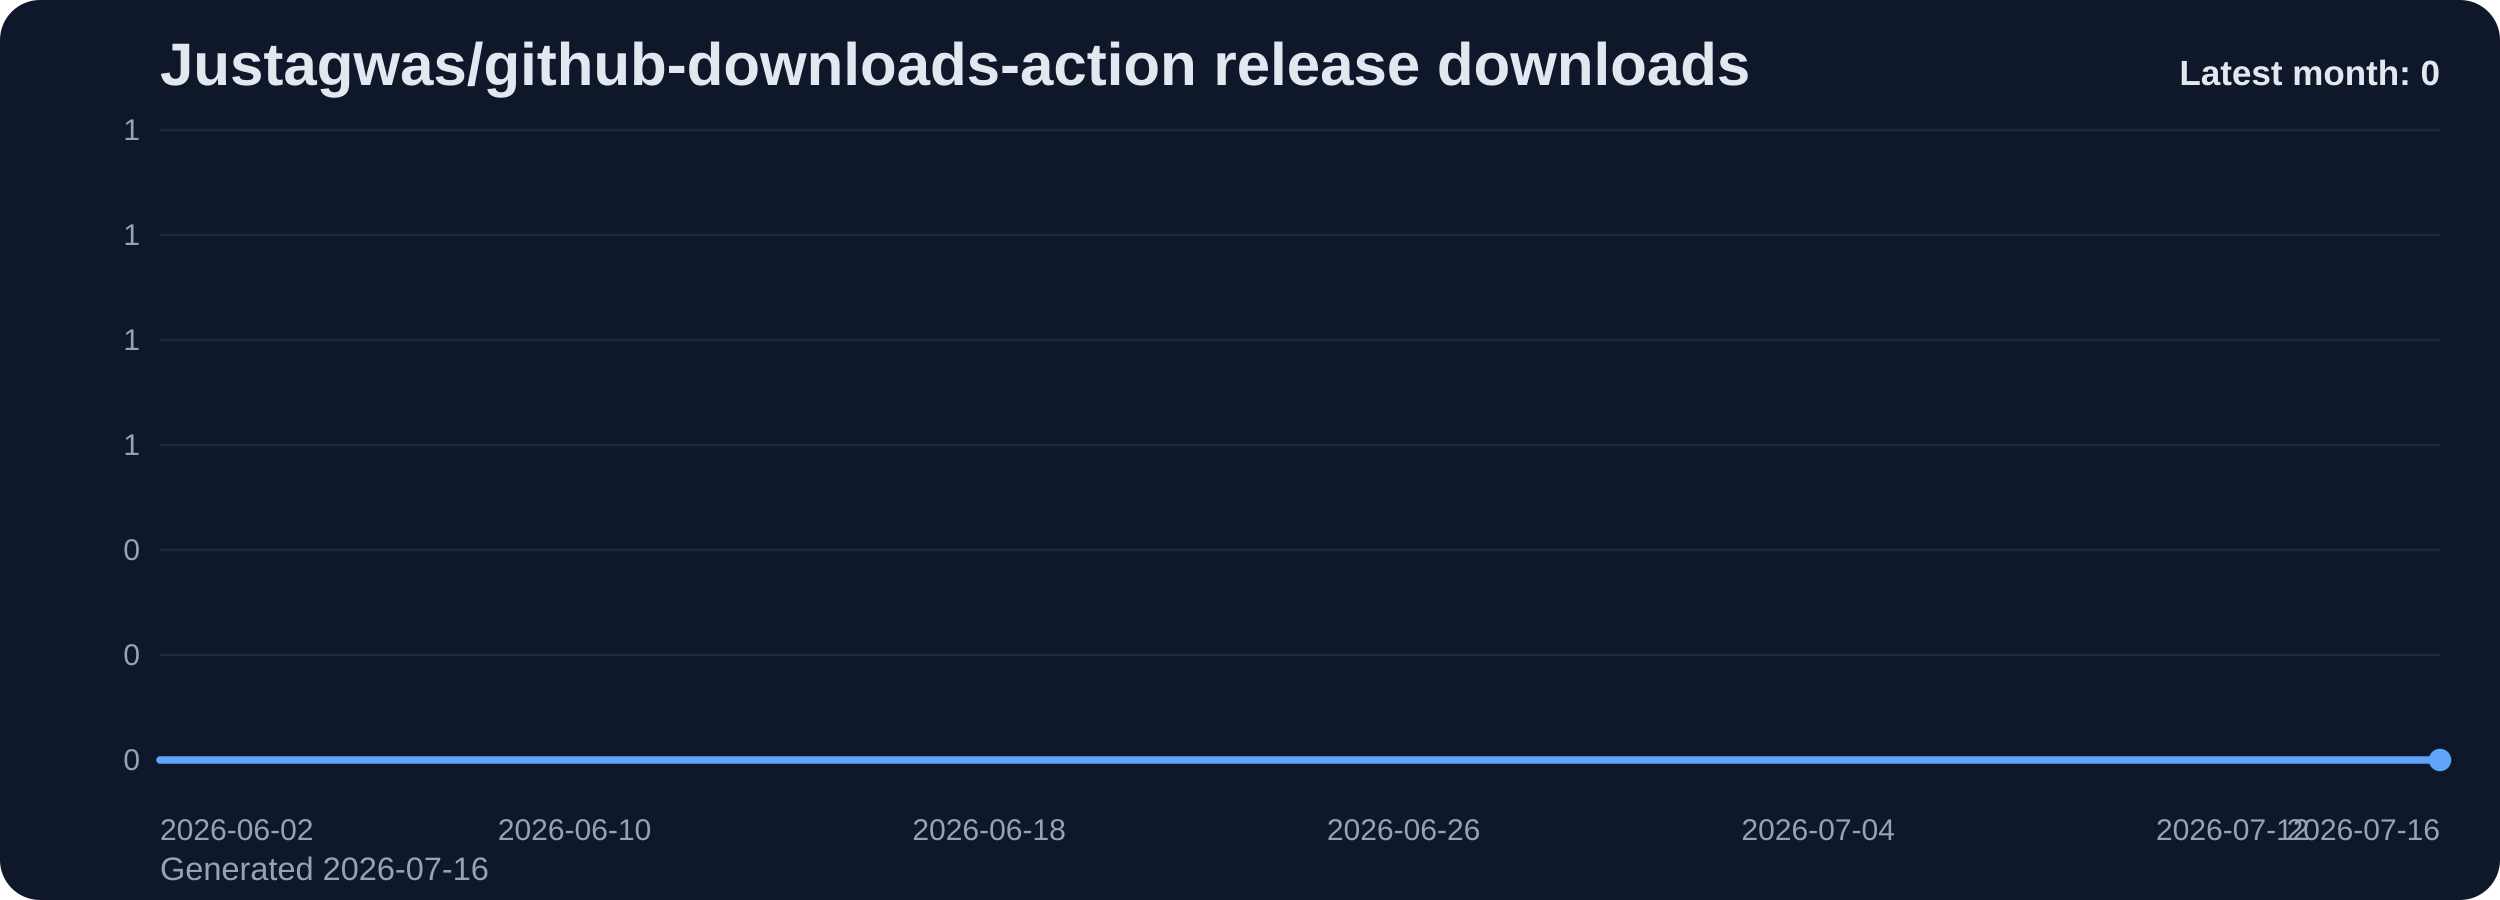
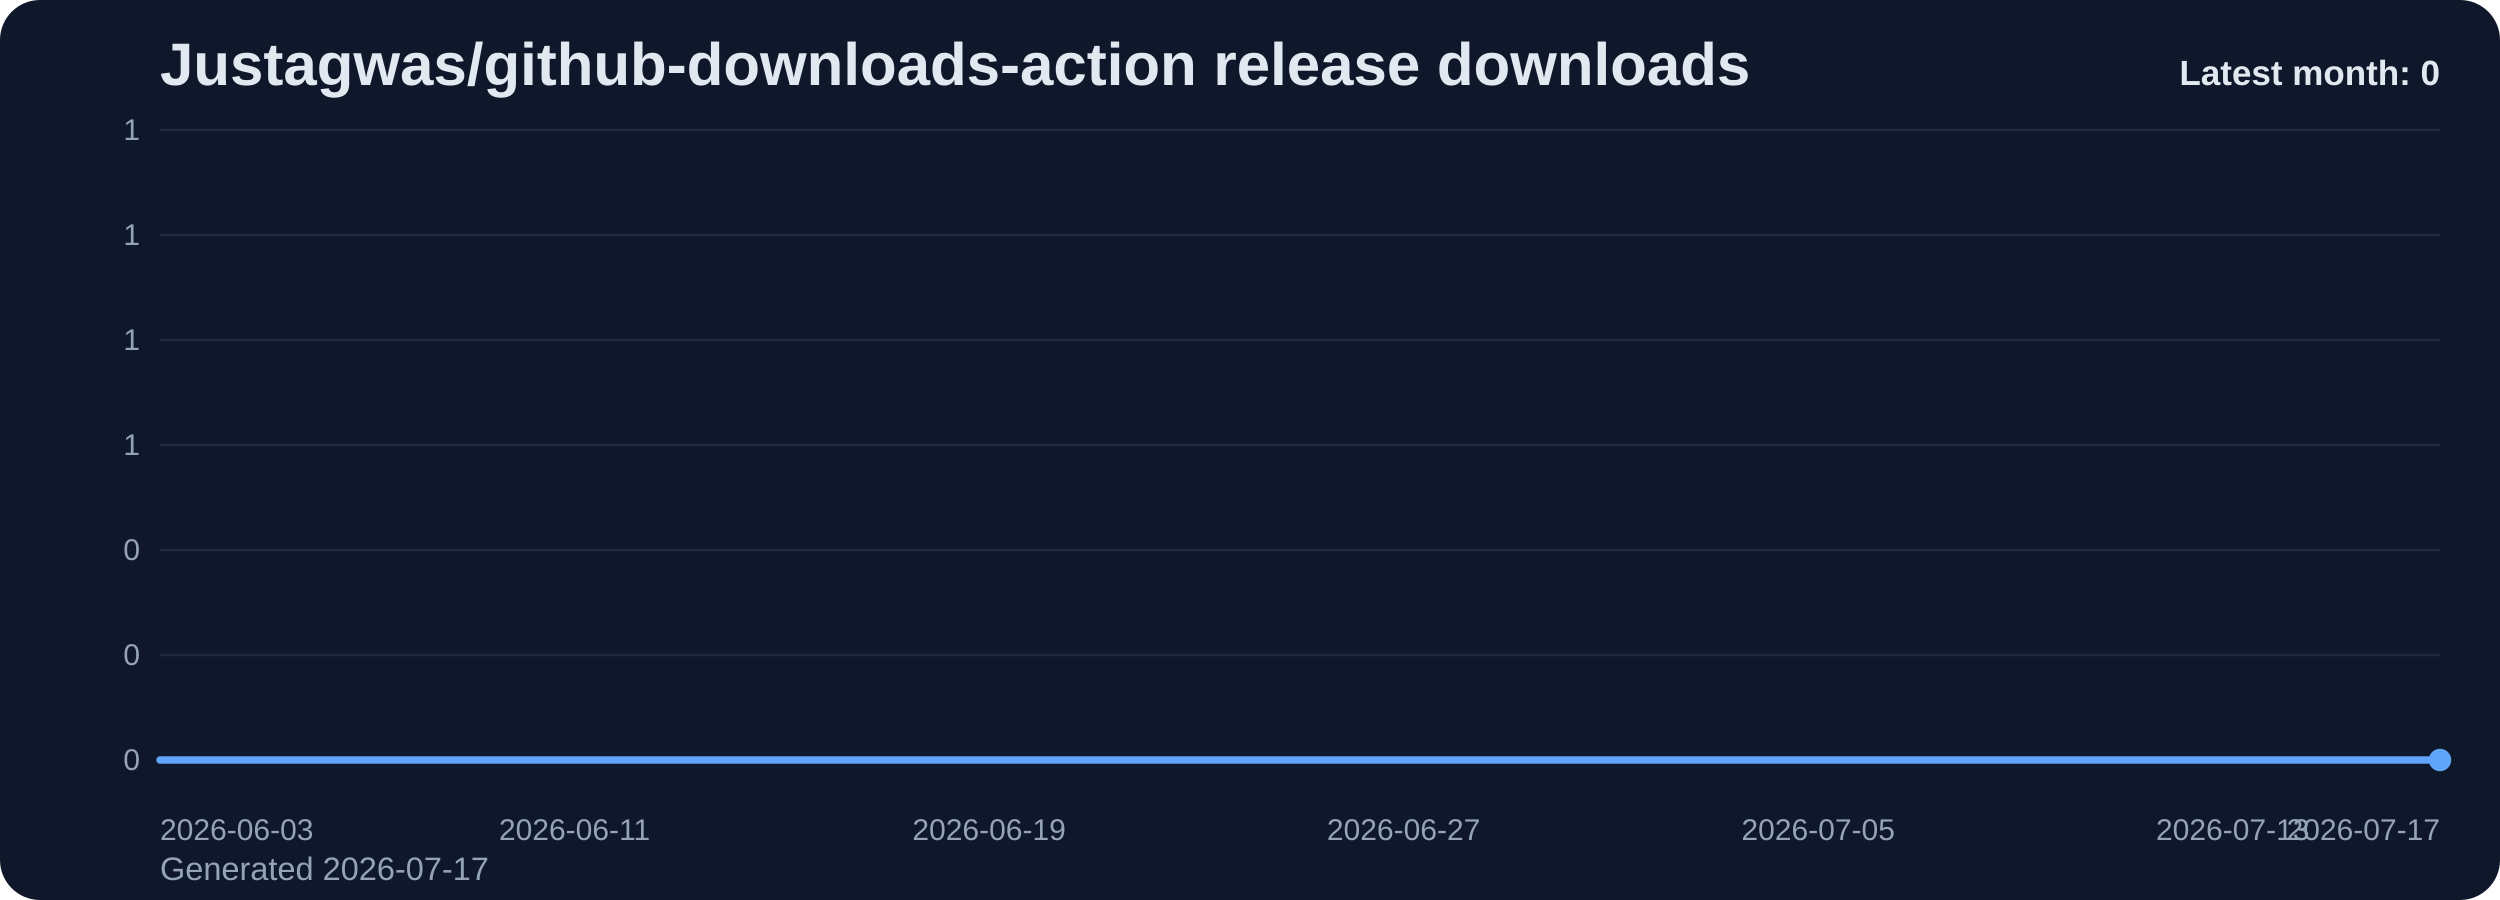
<svg xmlns="http://www.w3.org/2000/svg" viewBox="0 0 1000 360" role="img" aria-label="Justagwas/github-downloads-action release downloads chart">
  <defs>
    <linearGradient id="fill-monthly-slate" x1="0" y1="0" x2="0" y2="1">
      <stop offset="0%" stop-color="#60a5fa" stop-opacity="0.32" />
      <stop offset="100%" stop-color="#60a5fa" stop-opacity="0.05" />
    </linearGradient>
    <style>
      .bg { fill: #0f172a; }
      .title { font: 700 24px Arial, sans-serif; fill: #e2e8f0; }
      .sub { font: 400 13px Arial, sans-serif; fill: #94a3b8; }
      .grid { stroke: #1e293b; stroke-width: 1; }
      .axis { font: 400 12px Arial, sans-serif; fill: #94a3b8; }
      .line { fill: none; stroke: #60a5fa; stroke-width: 3; stroke-linecap: round; stroke-linejoin: round; }
      .dot { fill: #60a5fa; }
      .value { font: 600 11px Arial, sans-serif; fill: #cbd5e1; }
      .latest { font: 700 14px Arial, sans-serif; fill: #e2e8f0; }
    </style>
  </defs>
  <rect class="bg" x="0" y="0" width="1000" height="360" rx="16" />
  <text class="title" x="64" y="34">Justagwas/github-downloads-action release downloads</text>
-   <text class="sub" x="64" y="352">Generated 2026-07-16</text>
+   <text class="sub" x="64" y="352">Generated 2026-07-17</text>
  <line x1="64" y1="52.00" x2="976" y2="52.00" class="grid" />
  <text x="56" y="56.00" text-anchor="end" class="axis">1</text>
  <line x1="64" y1="94.00" x2="976" y2="94.00" class="grid" />
  <text x="56" y="98.00" text-anchor="end" class="axis">1</text>
  <line x1="64" y1="136.00" x2="976" y2="136.00" class="grid" />
  <text x="56" y="140.00" text-anchor="end" class="axis">1</text>
  <line x1="64" y1="178.00" x2="976" y2="178.00" class="grid" />
  <text x="56" y="182.00" text-anchor="end" class="axis">1</text>
  <line x1="64" y1="220.00" x2="976" y2="220.00" class="grid" />
  <text x="56" y="224.00" text-anchor="end" class="axis">0</text>
  <line x1="64" y1="262.00" x2="976" y2="262.00" class="grid" />
  <text x="56" y="266.00" text-anchor="end" class="axis">0</text>
  <line x1="64" y1="304.00" x2="976" y2="304.00" class="grid" />
  <text x="56" y="308.00" text-anchor="end" class="axis">0</text>
  <path d="M 64.00 304 L 64.00 304.00 L 84.73 304.00 L 105.45 304.00 L 126.18 304.00 L 146.91 304.00 L 167.64 304.00 L 188.36 304.00 L 209.09 304.00 L 229.82 304.00 L 250.55 304.00 L 271.27 304.00 L 292.00 304.00 L 312.73 304.00 L 333.45 304.00 L 354.18 304.00 L 374.91 304.00 L 395.64 304.00 L 416.36 304.00 L 437.09 304.00 L 457.82 304.00 L 478.55 304.00 L 499.27 304.00 L 520.00 304.00 L 540.73 304.00 L 561.45 304.00 L 582.18 304.00 L 602.91 304.00 L 623.64 304.00 L 644.36 304.00 L 665.09 304.00 L 685.82 304.00 L 706.55 304.00 L 727.27 304.00 L 748.00 304.00 L 768.73 304.00 L 789.45 304.00 L 810.18 304.00 L 830.91 304.00 L 851.64 304.00 L 872.36 304.00 L 893.09 304.00 L 913.82 304.00 L 934.55 304.00 L 955.27 304.00 L 976.00 304.00 L 976.00 304 Z" fill="url(#fill-monthly-slate)" />
  <polyline class="line" points="64.00,304.00 84.73,304.00 105.45,304.00 126.18,304.00 146.91,304.00 167.64,304.00 188.36,304.00 209.09,304.00 229.82,304.00 250.55,304.00 271.27,304.00 292.00,304.00 312.73,304.00 333.45,304.00 354.18,304.00 374.91,304.00 395.64,304.00 416.36,304.00 437.09,304.00 457.82,304.00 478.55,304.00 499.27,304.00 520.00,304.00 540.73,304.00 561.45,304.00 582.18,304.00 602.91,304.00 623.64,304.00 644.36,304.00 665.09,304.00 685.82,304.00 706.55,304.00 727.27,304.00 748.00,304.00 768.73,304.00 789.45,304.00 810.18,304.00 830.91,304.00 851.64,304.00 872.36,304.00 893.09,304.00 913.82,304.00 934.55,304.00 955.27,304.00 976.00,304.00" />
  <circle class="dot" cx="976.00" cy="304.00" r="4.5" />
-   <text class="axis" x="64.00" y="336" text-anchor="start">2026-06-02</text>
-   <text class="axis" x="229.82" y="336" text-anchor="middle">2026-06-10</text>
-   <text class="axis" x="395.64" y="336" text-anchor="middle">2026-06-18</text>
-   <text class="axis" x="561.45" y="336" text-anchor="middle">2026-06-26</text>
-   <text class="axis" x="727.27" y="336" text-anchor="middle">2026-07-04</text>
-   <text class="axis" x="893.09" y="336" text-anchor="middle">2026-07-12</text>
-   <text class="axis" x="976.00" y="336" text-anchor="end">2026-07-16</text>
+   <text class="axis" x="64.00" y="336" text-anchor="start">2026-06-03</text>
+   <text class="axis" x="229.82" y="336" text-anchor="middle">2026-06-11</text>
+   <text class="axis" x="395.64" y="336" text-anchor="middle">2026-06-19</text>
+   <text class="axis" x="561.45" y="336" text-anchor="middle">2026-06-27</text>
+   <text class="axis" x="727.27" y="336" text-anchor="middle">2026-07-05</text>
+   <text class="axis" x="893.09" y="336" text-anchor="middle">2026-07-13</text>
+   <text class="axis" x="976.00" y="336" text-anchor="end">2026-07-17</text>
  <text class="latest" x="976" y="34" text-anchor="end">Latest month: 0</text>
</svg>
